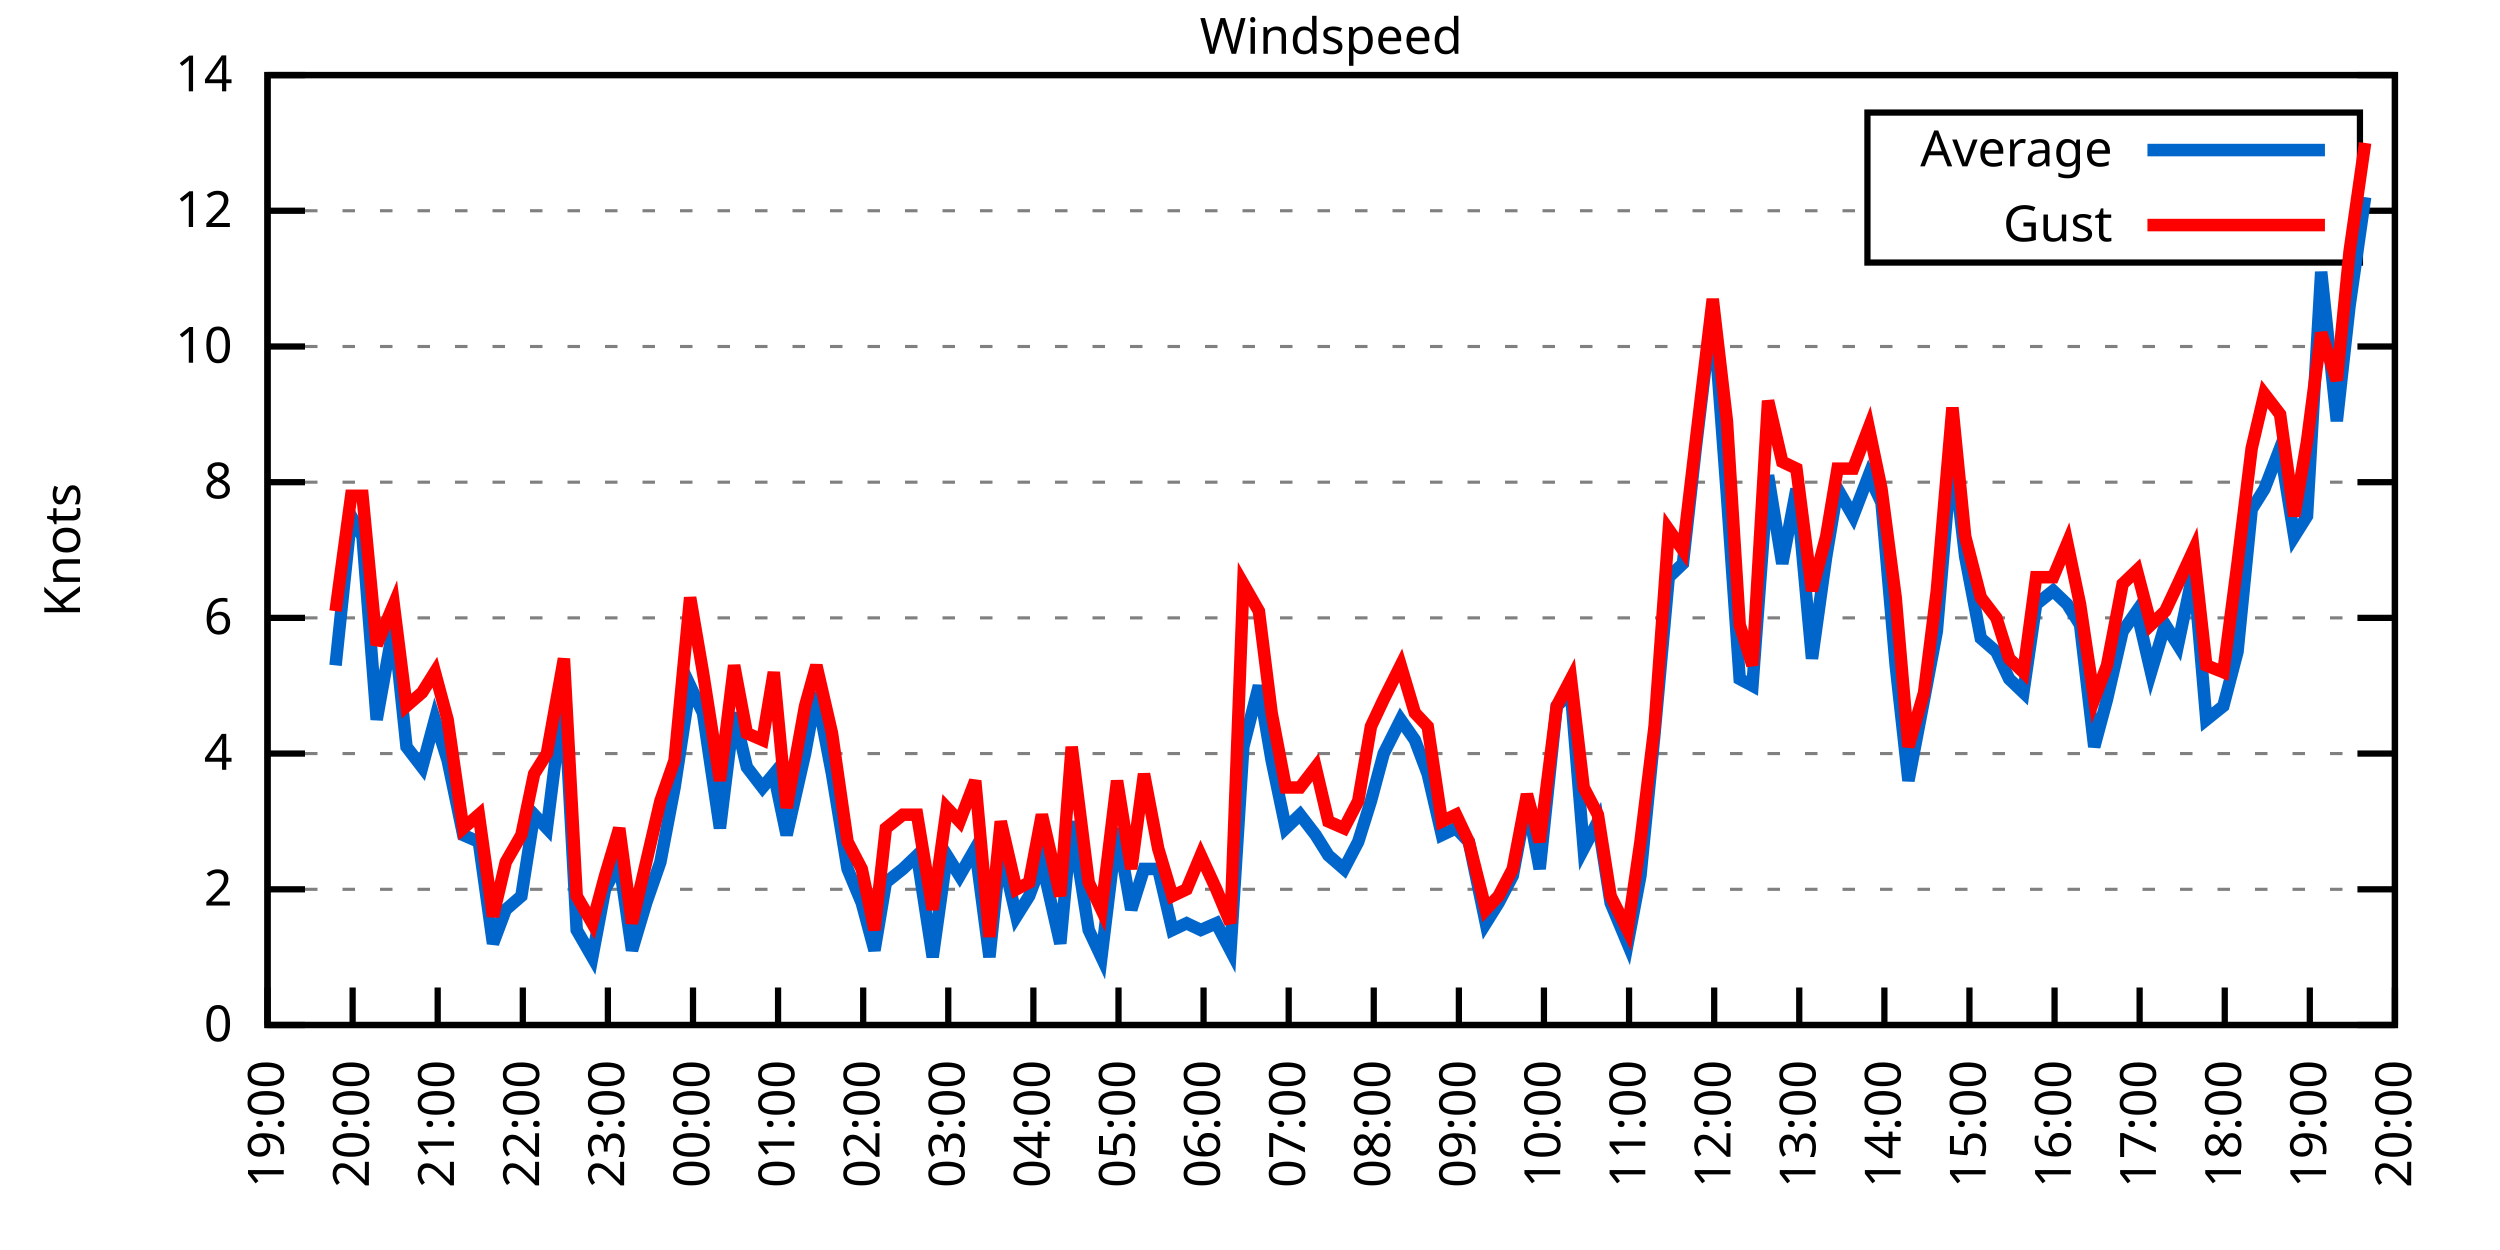
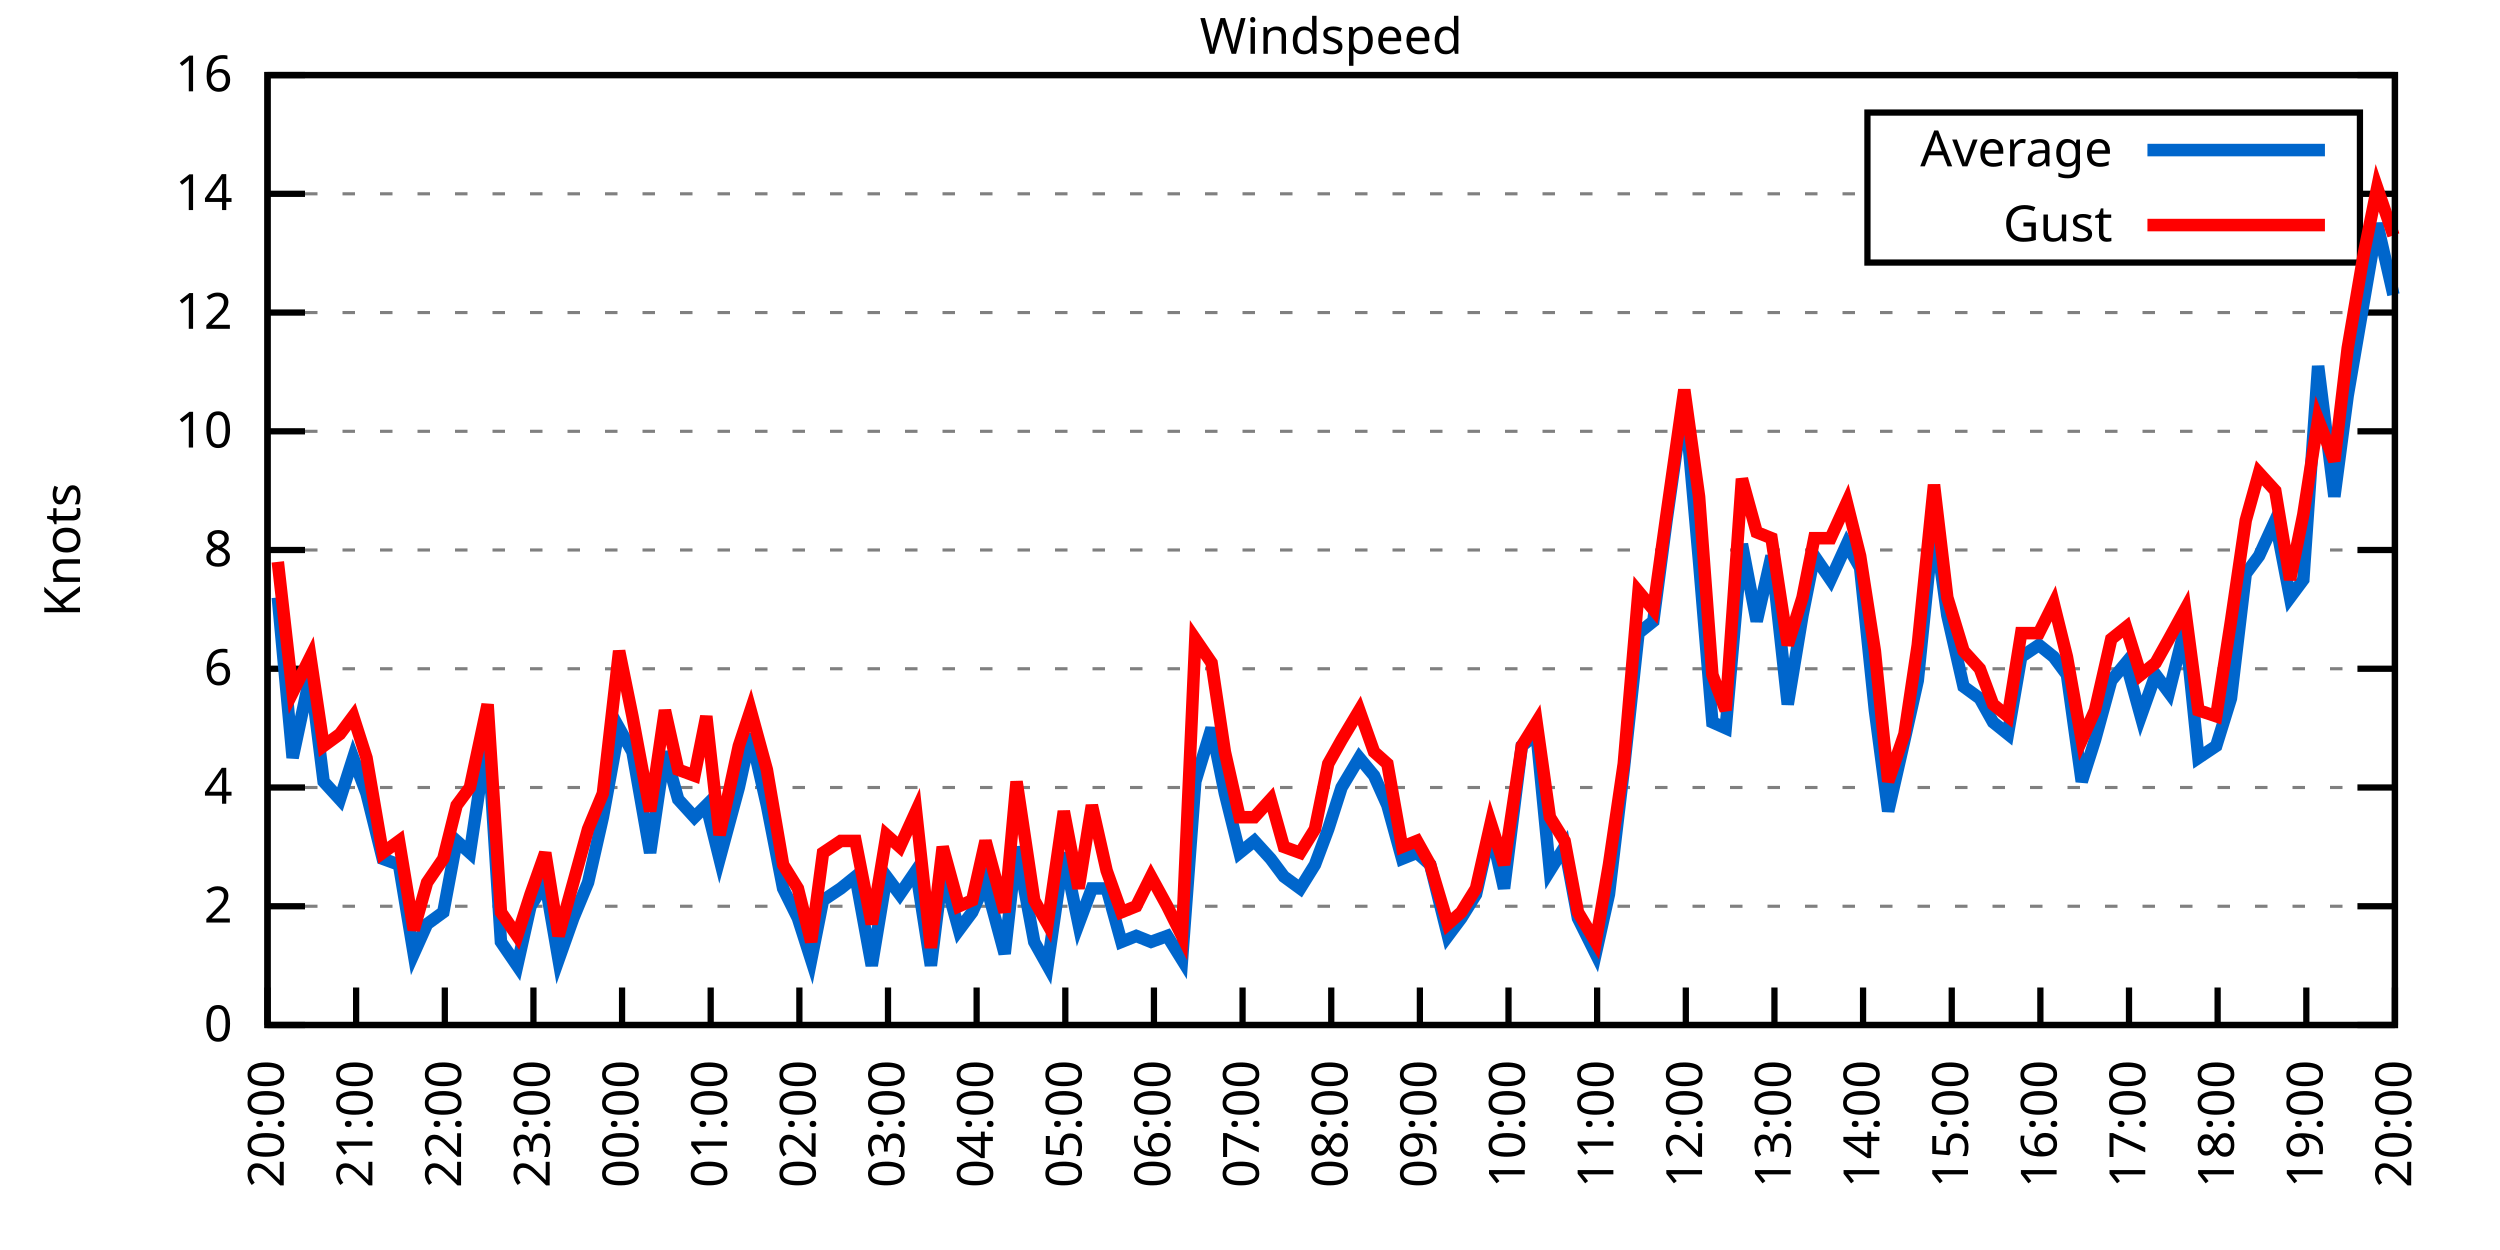
<svg xmlns="http://www.w3.org/2000/svg" xmlns:xlink="http://www.w3.org/1999/xlink" width="400" height="200" viewBox="0 0 400 200">
  <g id="gnuplot_canvas">
    <rect x="0" y="0" width="400" height="200" fill="none" />
    <defs>
      <circle id="gpDot" r="0.5" stroke-width="0.5" stroke="currentColor" />
      <path id="gpPt0" stroke-width="0.333" stroke="currentColor" d="M-1,0 h2 M0,-1 v2" />
      <path id="gpPt1" stroke-width="0.333" stroke="currentColor" d="M-1,-1 L1,1 M1,-1 L-1,1" />
      <path id="gpPt2" stroke-width="0.333" stroke="currentColor" d="M-1,0 L1,0 M0,-1 L0,1 M-1,-1 L1,1 M-1,1 L1,-1" />
      <rect id="gpPt3" stroke-width="0.333" stroke="currentColor" x="-1" y="-1" width="2" height="2" />
      <rect id="gpPt4" stroke-width="0.333" stroke="currentColor" fill="currentColor" x="-1" y="-1" width="2" height="2" />
      <circle id="gpPt5" stroke-width="0.333" stroke="currentColor" cx="0" cy="0" r="1" />
      <use xlink:href="#gpPt5" id="gpPt6" fill="currentColor" stroke="none" />
      <path id="gpPt7" stroke-width="0.333" stroke="currentColor" d="M0,-1.33 L-1.33,0.67 L1.33,0.67 z" />
      <use xlink:href="#gpPt7" id="gpPt8" fill="currentColor" stroke="none" />
      <use xlink:href="#gpPt7" id="gpPt9" stroke="currentColor" transform="rotate(180)" />
      <use xlink:href="#gpPt9" id="gpPt10" fill="currentColor" stroke="none" />
      <use xlink:href="#gpPt3" id="gpPt11" stroke="currentColor" transform="rotate(45)" />
      <use xlink:href="#gpPt11" id="gpPt12" fill="currentColor" stroke="none" />
      <path id="gpPt13" stroke-width="0.333" stroke="currentColor" d="M0,1.330 L1.265,0.411 L0.782,-1.067 L-0.782,-1.076 L-1.265,0.411 z" />
      <use xlink:href="#gpPt13" id="gpPt14" fill="currentColor" stroke="none" />
      <filter id="textbox" filterUnits="objectBoundingBox" x="0" y="0" height="1" width="1">
        <feFlood flood-color="white" flood-opacity="1" result="bgnd" />
        <feComposite in="SourceGraphic" in2="bgnd" operator="atop" />
      </filter>
      <filter id="greybox" filterUnits="objectBoundingBox" x="0" y="0" height="1" width="1">
        <feFlood flood-color="lightgrey" flood-opacity="1" result="grey" />
        <feComposite in="SourceGraphic" in2="grey" operator="atop" />
      </filter>
    </defs>
    <g fill="none" color="white" stroke="currentColor" stroke-width="1.00" stroke-linecap="butt" stroke-linejoin="miter">
</g>
    <g fill="none" color="black" stroke="currentColor" stroke-width="1.00" stroke-linecap="butt" stroke-linejoin="miter">
      <g stroke="none" shape-rendering="crispEdges">
        <polygon fill="rgb(255, 255, 255)" points="42.80,164.00 383.18,164.00 383.18,12.02 42.80,12.02 " />
      </g>
    </g>
    <g fill="none" color="black" stroke="currentColor" stroke-width="1.00" stroke-linecap="butt" stroke-linejoin="miter">
</g>
    <g fill="none" color="black" stroke="black" stroke-width="0.50" stroke-linecap="butt" stroke-linejoin="miter">
</g>
    <g fill="none" color="gray" stroke="currentColor" stroke-width="0.50" stroke-linecap="butt" stroke-linejoin="miter">
      <path stroke="gray" stroke-dasharray="2,4" class="gridline" d="M42.80,164.00 L383.19,164.00  " />
    </g>
    <g fill="none" color="gray" stroke="gray" stroke-width="1.00" stroke-linecap="butt" stroke-linejoin="miter">
</g>
    <g fill="none" color="black" stroke="currentColor" stroke-width="1.00" stroke-linecap="butt" stroke-linejoin="miter">
      <path stroke="black" d="M42.80,164.00 L48.80,164.00 M383.19,164.00 L377.19,164.00  " />
      <g transform="translate(37.20,166.60)" stroke="none" fill="black" font-family="Sans" font-size="8.00" text-anchor="end">
        <text>
          <tspan font-family="Sans"> 0</tspan>
        </text>
      </g>
    </g>
    <g fill="none" color="black" stroke="currentColor" stroke-width="1.00" stroke-linecap="butt" stroke-linejoin="miter">
</g>
    <g fill="none" color="black" stroke="black" stroke-width="0.50" stroke-linecap="butt" stroke-linejoin="miter">
</g>
    <g fill="none" color="gray" stroke="currentColor" stroke-width="0.50" stroke-linecap="butt" stroke-linejoin="miter">
-       <path stroke="gray" stroke-dasharray="2,4" class="gridline" d="M42.80,142.29 L383.19,142.29  " />
-     </g>
-     <g fill="none" color="gray" stroke="gray" stroke-width="1.00" stroke-linecap="butt" stroke-linejoin="miter">
- </g>
-     <g fill="none" color="black" stroke="currentColor" stroke-width="1.00" stroke-linecap="butt" stroke-linejoin="miter">
-       <path stroke="black" d="M42.80,142.29 L48.80,142.29 M383.19,142.29 L377.19,142.29  " />
-       <g transform="translate(37.20,144.89)" stroke="none" fill="black" font-family="Sans" font-size="8.00" text-anchor="end">
+       <path stroke="gray" stroke-dasharray="2,4" class="gridline" d="M42.80,145.00 L383.19,145.00  " />
+     </g>
+     <g fill="none" color="gray" stroke="gray" stroke-width="1.00" stroke-linecap="butt" stroke-linejoin="miter">
+ </g>
+     <g fill="none" color="black" stroke="currentColor" stroke-width="1.00" stroke-linecap="butt" stroke-linejoin="miter">
+       <path stroke="black" d="M42.80,145.00 L48.80,145.00 M383.19,145.00 L377.19,145.00  " />
+       <g transform="translate(37.20,147.60)" stroke="none" fill="black" font-family="Sans" font-size="8.00" text-anchor="end">
        <text>
          <tspan font-family="Sans"> 2</tspan>
        </text>
      </g>
    </g>
    <g fill="none" color="black" stroke="currentColor" stroke-width="1.00" stroke-linecap="butt" stroke-linejoin="miter">
</g>
    <g fill="none" color="black" stroke="black" stroke-width="0.50" stroke-linecap="butt" stroke-linejoin="miter">
</g>
    <g fill="none" color="gray" stroke="currentColor" stroke-width="0.50" stroke-linecap="butt" stroke-linejoin="miter">
-       <path stroke="gray" stroke-dasharray="2,4" class="gridline" d="M42.80,120.57 L383.19,120.57  " />
-     </g>
-     <g fill="none" color="gray" stroke="gray" stroke-width="1.00" stroke-linecap="butt" stroke-linejoin="miter">
- </g>
-     <g fill="none" color="black" stroke="currentColor" stroke-width="1.00" stroke-linecap="butt" stroke-linejoin="miter">
-       <path stroke="black" d="M42.80,120.57 L48.80,120.57 M383.19,120.57 L377.19,120.57  " />
-       <g transform="translate(37.20,123.17)" stroke="none" fill="black" font-family="Sans" font-size="8.00" text-anchor="end">
+       <path stroke="gray" stroke-dasharray="2,4" class="gridline" d="M42.80,126.00 L383.19,126.00  " />
+     </g>
+     <g fill="none" color="gray" stroke="gray" stroke-width="1.00" stroke-linecap="butt" stroke-linejoin="miter">
+ </g>
+     <g fill="none" color="black" stroke="currentColor" stroke-width="1.00" stroke-linecap="butt" stroke-linejoin="miter">
+       <path stroke="black" d="M42.80,126.00 L48.80,126.00 M383.19,126.00 L377.19,126.00  " />
+       <g transform="translate(37.20,128.60)" stroke="none" fill="black" font-family="Sans" font-size="8.00" text-anchor="end">
        <text>
          <tspan font-family="Sans"> 4</tspan>
        </text>
      </g>
    </g>
    <g fill="none" color="black" stroke="currentColor" stroke-width="1.00" stroke-linecap="butt" stroke-linejoin="miter">
</g>
    <g fill="none" color="black" stroke="black" stroke-width="0.50" stroke-linecap="butt" stroke-linejoin="miter">
</g>
    <g fill="none" color="gray" stroke="currentColor" stroke-width="0.50" stroke-linecap="butt" stroke-linejoin="miter">
-       <path stroke="gray" stroke-dasharray="2,4" class="gridline" d="M42.80,98.86 L383.19,98.86  " />
-     </g>
-     <g fill="none" color="gray" stroke="gray" stroke-width="1.00" stroke-linecap="butt" stroke-linejoin="miter">
- </g>
-     <g fill="none" color="black" stroke="currentColor" stroke-width="1.00" stroke-linecap="butt" stroke-linejoin="miter">
-       <path stroke="black" d="M42.80,98.86 L48.80,98.86 M383.19,98.86 L377.19,98.86  " />
-       <g transform="translate(37.20,101.46)" stroke="none" fill="black" font-family="Sans" font-size="8.00" text-anchor="end">
+       <path stroke="gray" stroke-dasharray="2,4" class="gridline" d="M42.80,107.00 L383.19,107.00  " />
+     </g>
+     <g fill="none" color="gray" stroke="gray" stroke-width="1.00" stroke-linecap="butt" stroke-linejoin="miter">
+ </g>
+     <g fill="none" color="black" stroke="currentColor" stroke-width="1.00" stroke-linecap="butt" stroke-linejoin="miter">
+       <path stroke="black" d="M42.80,107.00 L48.80,107.00 M383.19,107.00 L377.19,107.00  " />
+       <g transform="translate(37.20,109.60)" stroke="none" fill="black" font-family="Sans" font-size="8.00" text-anchor="end">
        <text>
          <tspan font-family="Sans"> 6</tspan>
        </text>
      </g>
    </g>
    <g fill="none" color="black" stroke="currentColor" stroke-width="1.00" stroke-linecap="butt" stroke-linejoin="miter">
</g>
    <g fill="none" color="black" stroke="black" stroke-width="0.50" stroke-linecap="butt" stroke-linejoin="miter">
</g>
    <g fill="none" color="gray" stroke="currentColor" stroke-width="0.50" stroke-linecap="butt" stroke-linejoin="miter">
-       <path stroke="gray" stroke-dasharray="2,4" class="gridline" d="M42.80,77.15 L383.19,77.15  " />
-     </g>
-     <g fill="none" color="gray" stroke="gray" stroke-width="1.00" stroke-linecap="butt" stroke-linejoin="miter">
- </g>
-     <g fill="none" color="black" stroke="currentColor" stroke-width="1.00" stroke-linecap="butt" stroke-linejoin="miter">
-       <path stroke="black" d="M42.80,77.15 L48.80,77.15 M383.19,77.15 L377.19,77.15  " />
-       <g transform="translate(37.20,79.75)" stroke="none" fill="black" font-family="Sans" font-size="8.00" text-anchor="end">
+       <path stroke="gray" stroke-dasharray="2,4" class="gridline" d="M42.80,88.00 L383.19,88.00  " />
+     </g>
+     <g fill="none" color="gray" stroke="gray" stroke-width="1.00" stroke-linecap="butt" stroke-linejoin="miter">
+ </g>
+     <g fill="none" color="black" stroke="currentColor" stroke-width="1.00" stroke-linecap="butt" stroke-linejoin="miter">
+       <path stroke="black" d="M42.80,88.00 L48.80,88.00 M383.19,88.00 L377.19,88.00  " />
+       <g transform="translate(37.20,90.60)" stroke="none" fill="black" font-family="Sans" font-size="8.00" text-anchor="end">
        <text>
          <tspan font-family="Sans"> 8</tspan>
        </text>
      </g>
    </g>
    <g fill="none" color="black" stroke="currentColor" stroke-width="1.00" stroke-linecap="butt" stroke-linejoin="miter">
</g>
    <g fill="none" color="black" stroke="black" stroke-width="0.50" stroke-linecap="butt" stroke-linejoin="miter">
</g>
    <g fill="none" color="gray" stroke="currentColor" stroke-width="0.50" stroke-linecap="butt" stroke-linejoin="miter">
-       <path stroke="gray" stroke-dasharray="2,4" class="gridline" d="M42.80,55.44 L383.19,55.44  " />
-     </g>
-     <g fill="none" color="gray" stroke="gray" stroke-width="1.00" stroke-linecap="butt" stroke-linejoin="miter">
- </g>
-     <g fill="none" color="black" stroke="currentColor" stroke-width="1.00" stroke-linecap="butt" stroke-linejoin="miter">
-       <path stroke="black" d="M42.80,55.44 L48.80,55.44 M383.19,55.44 L377.19,55.44  " />
-       <g transform="translate(37.20,58.04)" stroke="none" fill="black" font-family="Sans" font-size="8.00" text-anchor="end">
+       <path stroke="gray" stroke-dasharray="2,4" class="gridline" d="M42.80,69.01 L383.19,69.01  " />
+     </g>
+     <g fill="none" color="gray" stroke="gray" stroke-width="1.00" stroke-linecap="butt" stroke-linejoin="miter">
+ </g>
+     <g fill="none" color="black" stroke="currentColor" stroke-width="1.00" stroke-linecap="butt" stroke-linejoin="miter">
+       <path stroke="black" d="M42.80,69.01 L48.80,69.01 M383.19,69.01 L377.19,69.01  " />
+       <g transform="translate(37.20,71.61)" stroke="none" fill="black" font-family="Sans" font-size="8.00" text-anchor="end">
        <text>
          <tspan font-family="Sans"> 10</tspan>
        </text>
      </g>
    </g>
    <g fill="none" color="black" stroke="currentColor" stroke-width="1.00" stroke-linecap="butt" stroke-linejoin="miter">
</g>
    <g fill="none" color="black" stroke="black" stroke-width="0.50" stroke-linecap="butt" stroke-linejoin="miter">
</g>
    <g fill="none" color="gray" stroke="currentColor" stroke-width="0.50" stroke-linecap="butt" stroke-linejoin="miter">
-       <path stroke="gray" stroke-dasharray="2,4" class="gridline" d="M42.80,33.72 L298.79,33.72 M377.59,33.72 L383.19,33.72  " />
-     </g>
-     <g fill="none" color="gray" stroke="gray" stroke-width="1.00" stroke-linecap="butt" stroke-linejoin="miter">
- </g>
-     <g fill="none" color="black" stroke="currentColor" stroke-width="1.00" stroke-linecap="butt" stroke-linejoin="miter">
-       <path stroke="black" d="M42.80,33.72 L48.80,33.72 M383.19,33.72 L377.19,33.72  " />
-       <g transform="translate(37.20,36.32)" stroke="none" fill="black" font-family="Sans" font-size="8.00" text-anchor="end">
+       <path stroke="gray" stroke-dasharray="2,4" class="gridline" d="M42.80,50.01 L383.19,50.01  " />
+     </g>
+     <g fill="none" color="gray" stroke="gray" stroke-width="1.00" stroke-linecap="butt" stroke-linejoin="miter">
+ </g>
+     <g fill="none" color="black" stroke="currentColor" stroke-width="1.00" stroke-linecap="butt" stroke-linejoin="miter">
+       <path stroke="black" d="M42.80,50.01 L48.80,50.01 M383.19,50.01 L377.19,50.01  " />
+       <g transform="translate(37.20,52.61)" stroke="none" fill="black" font-family="Sans" font-size="8.00" text-anchor="end">
        <text>
          <tspan font-family="Sans"> 12</tspan>
+         </text>
+       </g>
+     </g>
+     <g fill="none" color="black" stroke="currentColor" stroke-width="1.00" stroke-linecap="butt" stroke-linejoin="miter">
+ </g>
+     <g fill="none" color="black" stroke="black" stroke-width="0.50" stroke-linecap="butt" stroke-linejoin="miter">
+ </g>
+     <g fill="none" color="gray" stroke="currentColor" stroke-width="0.50" stroke-linecap="butt" stroke-linejoin="miter">
+       <path stroke="gray" stroke-dasharray="2,4" class="gridline" d="M42.80,31.01 L298.79,31.01 M377.59,31.01 L383.19,31.01  " />
+     </g>
+     <g fill="none" color="gray" stroke="gray" stroke-width="1.00" stroke-linecap="butt" stroke-linejoin="miter">
+ </g>
+     <g fill="none" color="black" stroke="currentColor" stroke-width="1.00" stroke-linecap="butt" stroke-linejoin="miter">
+       <path stroke="black" d="M42.80,31.01 L48.80,31.01 M383.19,31.01 L377.19,31.01  " />
+       <g transform="translate(37.20,33.61)" stroke="none" fill="black" font-family="Sans" font-size="8.00" text-anchor="end">
+         <text>
+           <tspan font-family="Sans"> 14</tspan>
        </text>
      </g>
    </g>
    <g fill="none" color="black" stroke="currentColor" stroke-width="1.00" stroke-linecap="butt" stroke-linejoin="miter">
</g>
    <g fill="none" color="black" stroke="black" stroke-width="0.50" stroke-linecap="butt" stroke-linejoin="miter">
</g>
    <g fill="none" color="gray" stroke="currentColor" stroke-width="0.50" stroke-linecap="butt" stroke-linejoin="miter">
      <path stroke="gray" stroke-dasharray="2,4" class="gridline" d="M42.80,12.01 L383.19,12.01  " />
    </g>
    <g fill="none" color="gray" stroke="gray" stroke-width="1.00" stroke-linecap="butt" stroke-linejoin="miter">
</g>
    <g fill="none" color="black" stroke="currentColor" stroke-width="1.00" stroke-linecap="butt" stroke-linejoin="miter">
      <path stroke="black" d="M42.80,12.01 L48.80,12.01 M383.19,12.01 L377.19,12.01  " />
      <g transform="translate(37.20,14.61)" stroke="none" fill="black" font-family="Sans" font-size="8.00" text-anchor="end">
        <text>
-           <tspan font-family="Sans"> 14</tspan>
+           <tspan font-family="Sans"> 16</tspan>
        </text>
      </g>
    </g>
    <g fill="none" color="black" stroke="currentColor" stroke-width="1.00" stroke-linecap="butt" stroke-linejoin="miter">
      <path stroke="black" d="M42.80,164.00 L42.80,158.00  " />
      <g transform="translate(45.40,169.60) rotate(270.00)" stroke="none" fill="black" font-family="Sans" font-size="8.00" text-anchor="end">
        <text>
-           <tspan font-family="Sans">19:00</tspan>
-         </text>
-       </g>
-     </g>
-     <g fill="none" color="black" stroke="currentColor" stroke-width="1.00" stroke-linecap="butt" stroke-linejoin="miter">
-       <path stroke="black" d="M56.42,164.00 L56.42,158.00  " />
-       <g transform="translate(59.02,169.60) rotate(270.00)" stroke="none" fill="black" font-family="Sans" font-size="8.00" text-anchor="end">
-         <text>
          <tspan font-family="Sans">20:00</tspan>
        </text>
      </g>
    </g>
    <g fill="none" color="black" stroke="currentColor" stroke-width="1.00" stroke-linecap="butt" stroke-linejoin="miter">
-       <path stroke="black" d="M70.03,164.00 L70.03,158.00  " />
-       <g transform="translate(72.63,169.60) rotate(270.00)" stroke="none" fill="black" font-family="Sans" font-size="8.00" text-anchor="end">
+       <path stroke="black" d="M56.98,164.00 L56.98,158.00  " />
+       <g transform="translate(59.58,169.60) rotate(270.00)" stroke="none" fill="black" font-family="Sans" font-size="8.00" text-anchor="end">
        <text>
          <tspan font-family="Sans">21:00</tspan>
        </text>
      </g>
    </g>
    <g fill="none" color="black" stroke="currentColor" stroke-width="1.00" stroke-linecap="butt" stroke-linejoin="miter">
-       <path stroke="black" d="M83.65,164.00 L83.65,158.00  " />
-       <g transform="translate(86.25,169.60) rotate(270.00)" stroke="none" fill="black" font-family="Sans" font-size="8.00" text-anchor="end">
+       <path stroke="black" d="M71.17,164.00 L71.17,158.00  " />
+       <g transform="translate(73.77,169.60) rotate(270.00)" stroke="none" fill="black" font-family="Sans" font-size="8.00" text-anchor="end">
        <text>
          <tspan font-family="Sans">22:00</tspan>
        </text>
      </g>
    </g>
    <g fill="none" color="black" stroke="currentColor" stroke-width="1.00" stroke-linecap="butt" stroke-linejoin="miter">
-       <path stroke="black" d="M97.26,164.00 L97.26,158.00  " />
-       <g transform="translate(99.86,169.60) rotate(270.00)" stroke="none" fill="black" font-family="Sans" font-size="8.00" text-anchor="end">
+       <path stroke="black" d="M85.35,164.00 L85.35,158.00  " />
+       <g transform="translate(87.95,169.60) rotate(270.00)" stroke="none" fill="black" font-family="Sans" font-size="8.00" text-anchor="end">
        <text>
          <tspan font-family="Sans">23:00</tspan>
        </text>
      </g>
    </g>
    <g fill="none" color="black" stroke="currentColor" stroke-width="1.00" stroke-linecap="butt" stroke-linejoin="miter">
-       <path stroke="black" d="M110.88,164.00 L110.88,158.00  " />
-       <g transform="translate(113.48,169.60) rotate(270.00)" stroke="none" fill="black" font-family="Sans" font-size="8.00" text-anchor="end">
+       <path stroke="black" d="M99.53,164.00 L99.53,158.00  " />
+       <g transform="translate(102.13,169.60) rotate(270.00)" stroke="none" fill="black" font-family="Sans" font-size="8.00" text-anchor="end">
        <text>
          <tspan font-family="Sans">00:00</tspan>
        </text>
      </g>
    </g>
    <g fill="none" color="black" stroke="currentColor" stroke-width="1.00" stroke-linecap="butt" stroke-linejoin="miter">
-       <path stroke="black" d="M124.49,164.00 L124.49,158.00  " />
-       <g transform="translate(127.09,169.60) rotate(270.00)" stroke="none" fill="black" font-family="Sans" font-size="8.00" text-anchor="end">
+       <path stroke="black" d="M113.71,164.00 L113.71,158.00  " />
+       <g transform="translate(116.31,169.60) rotate(270.00)" stroke="none" fill="black" font-family="Sans" font-size="8.00" text-anchor="end">
        <text>
          <tspan font-family="Sans">01:00</tspan>
        </text>
      </g>
    </g>
    <g fill="none" color="black" stroke="currentColor" stroke-width="1.00" stroke-linecap="butt" stroke-linejoin="miter">
-       <path stroke="black" d="M138.11,164.00 L138.11,158.00  " />
-       <g transform="translate(140.71,169.60) rotate(270.00)" stroke="none" fill="black" font-family="Sans" font-size="8.00" text-anchor="end">
+       <path stroke="black" d="M127.90,164.00 L127.90,158.00  " />
+       <g transform="translate(130.50,169.60) rotate(270.00)" stroke="none" fill="black" font-family="Sans" font-size="8.00" text-anchor="end">
        <text>
          <tspan font-family="Sans">02:00</tspan>
        </text>
      </g>
    </g>
    <g fill="none" color="black" stroke="currentColor" stroke-width="1.00" stroke-linecap="butt" stroke-linejoin="miter">
-       <path stroke="black" d="M151.72,164.00 L151.72,158.00  " />
-       <g transform="translate(154.32,169.60) rotate(270.00)" stroke="none" fill="black" font-family="Sans" font-size="8.00" text-anchor="end">
+       <path stroke="black" d="M142.08,164.00 L142.08,158.00  " />
+       <g transform="translate(144.68,169.60) rotate(270.00)" stroke="none" fill="black" font-family="Sans" font-size="8.00" text-anchor="end">
        <text>
          <tspan font-family="Sans">03:00</tspan>
        </text>
      </g>
    </g>
    <g fill="none" color="black" stroke="currentColor" stroke-width="1.00" stroke-linecap="butt" stroke-linejoin="miter">
-       <path stroke="black" d="M165.34,164.00 L165.34,158.00  " />
-       <g transform="translate(167.94,169.60) rotate(270.00)" stroke="none" fill="black" font-family="Sans" font-size="8.00" text-anchor="end">
+       <path stroke="black" d="M156.26,164.00 L156.26,158.00  " />
+       <g transform="translate(158.86,169.60) rotate(270.00)" stroke="none" fill="black" font-family="Sans" font-size="8.00" text-anchor="end">
        <text>
          <tspan font-family="Sans">04:00</tspan>
        </text>
      </g>
    </g>
    <g fill="none" color="black" stroke="currentColor" stroke-width="1.00" stroke-linecap="butt" stroke-linejoin="miter">
-       <path stroke="black" d="M178.96,164.00 L178.96,158.00  " />
-       <g transform="translate(181.56,169.60) rotate(270.00)" stroke="none" fill="black" font-family="Sans" font-size="8.00" text-anchor="end">
+       <path stroke="black" d="M170.45,164.00 L170.45,158.00  " />
+       <g transform="translate(173.05,169.60) rotate(270.00)" stroke="none" fill="black" font-family="Sans" font-size="8.00" text-anchor="end">
        <text>
          <tspan font-family="Sans">05:00</tspan>
        </text>
      </g>
    </g>
    <g fill="none" color="black" stroke="currentColor" stroke-width="1.00" stroke-linecap="butt" stroke-linejoin="miter">
-       <path stroke="black" d="M192.57,164.00 L192.57,158.00  " />
-       <g transform="translate(195.17,169.60) rotate(270.00)" stroke="none" fill="black" font-family="Sans" font-size="8.00" text-anchor="end">
+       <path stroke="black" d="M184.63,164.00 L184.63,158.00  " />
+       <g transform="translate(187.23,169.60) rotate(270.00)" stroke="none" fill="black" font-family="Sans" font-size="8.00" text-anchor="end">
        <text>
          <tspan font-family="Sans">06:00</tspan>
        </text>
      </g>
    </g>
    <g fill="none" color="black" stroke="currentColor" stroke-width="1.00" stroke-linecap="butt" stroke-linejoin="miter">
-       <path stroke="black" d="M206.19,164.00 L206.19,158.00  " />
-       <g transform="translate(208.79,169.60) rotate(270.00)" stroke="none" fill="black" font-family="Sans" font-size="8.00" text-anchor="end">
+       <path stroke="black" d="M198.81,164.00 L198.81,158.00  " />
+       <g transform="translate(201.41,169.60) rotate(270.00)" stroke="none" fill="black" font-family="Sans" font-size="8.00" text-anchor="end">
        <text>
          <tspan font-family="Sans">07:00</tspan>
        </text>
      </g>
    </g>
    <g fill="none" color="black" stroke="currentColor" stroke-width="1.00" stroke-linecap="butt" stroke-linejoin="miter">
-       <path stroke="black" d="M219.80,164.00 L219.80,158.00  " />
-       <g transform="translate(222.40,169.60) rotate(270.00)" stroke="none" fill="black" font-family="Sans" font-size="8.00" text-anchor="end">
+       <path stroke="black" d="M213.00,164.00 L213.00,158.00  " />
+       <g transform="translate(215.60,169.60) rotate(270.00)" stroke="none" fill="black" font-family="Sans" font-size="8.00" text-anchor="end">
        <text>
          <tspan font-family="Sans">08:00</tspan>
        </text>
      </g>
    </g>
    <g fill="none" color="black" stroke="currentColor" stroke-width="1.00" stroke-linecap="butt" stroke-linejoin="miter">
-       <path stroke="black" d="M233.42,164.00 L233.42,158.00  " />
-       <g transform="translate(236.02,169.60) rotate(270.00)" stroke="none" fill="black" font-family="Sans" font-size="8.00" text-anchor="end">
+       <path stroke="black" d="M227.18,164.00 L227.18,158.00  " />
+       <g transform="translate(229.78,169.60) rotate(270.00)" stroke="none" fill="black" font-family="Sans" font-size="8.00" text-anchor="end">
        <text>
          <tspan font-family="Sans">09:00</tspan>
        </text>
      </g>
    </g>
    <g fill="none" color="black" stroke="currentColor" stroke-width="1.00" stroke-linecap="butt" stroke-linejoin="miter">
-       <path stroke="black" d="M247.03,164.00 L247.03,158.00  " />
-       <g transform="translate(249.63,169.60) rotate(270.00)" stroke="none" fill="black" font-family="Sans" font-size="8.00" text-anchor="end">
+       <path stroke="black" d="M241.36,164.00 L241.36,158.00  " />
+       <g transform="translate(243.96,169.60) rotate(270.00)" stroke="none" fill="black" font-family="Sans" font-size="8.00" text-anchor="end">
        <text>
          <tspan font-family="Sans">10:00</tspan>
        </text>
      </g>
    </g>
    <g fill="none" color="black" stroke="currentColor" stroke-width="1.00" stroke-linecap="butt" stroke-linejoin="miter">
-       <path stroke="black" d="M260.65,164.00 L260.65,158.00  " />
-       <g transform="translate(263.25,169.60) rotate(270.00)" stroke="none" fill="black" font-family="Sans" font-size="8.00" text-anchor="end">
+       <path stroke="black" d="M255.54,164.00 L255.54,158.00  " />
+       <g transform="translate(258.14,169.60) rotate(270.00)" stroke="none" fill="black" font-family="Sans" font-size="8.00" text-anchor="end">
        <text>
          <tspan font-family="Sans">11:00</tspan>
        </text>
      </g>
    </g>
    <g fill="none" color="black" stroke="currentColor" stroke-width="1.00" stroke-linecap="butt" stroke-linejoin="miter">
-       <path stroke="black" d="M274.27,164.00 L274.27,158.00  " />
-       <g transform="translate(276.87,169.60) rotate(270.00)" stroke="none" fill="black" font-family="Sans" font-size="8.00" text-anchor="end">
+       <path stroke="black" d="M269.73,164.00 L269.73,158.00  " />
+       <g transform="translate(272.33,169.60) rotate(270.00)" stroke="none" fill="black" font-family="Sans" font-size="8.00" text-anchor="end">
        <text>
          <tspan font-family="Sans">12:00</tspan>
        </text>
      </g>
    </g>
    <g fill="none" color="black" stroke="currentColor" stroke-width="1.00" stroke-linecap="butt" stroke-linejoin="miter">
-       <path stroke="black" d="M287.88,164.00 L287.88,158.00  " />
-       <g transform="translate(290.48,169.60) rotate(270.00)" stroke="none" fill="black" font-family="Sans" font-size="8.00" text-anchor="end">
+       <path stroke="black" d="M283.91,164.00 L283.91,158.00  " />
+       <g transform="translate(286.51,169.60) rotate(270.00)" stroke="none" fill="black" font-family="Sans" font-size="8.00" text-anchor="end">
        <text>
          <tspan font-family="Sans">13:00</tspan>
        </text>
      </g>
    </g>
    <g fill="none" color="black" stroke="currentColor" stroke-width="1.00" stroke-linecap="butt" stroke-linejoin="miter">
-       <path stroke="black" d="M301.50,164.00 L301.50,158.00  " />
-       <g transform="translate(304.10,169.60) rotate(270.00)" stroke="none" fill="black" font-family="Sans" font-size="8.00" text-anchor="end">
+       <path stroke="black" d="M298.09,164.00 L298.09,158.00  " />
+       <g transform="translate(300.69,169.60) rotate(270.00)" stroke="none" fill="black" font-family="Sans" font-size="8.00" text-anchor="end">
        <text>
          <tspan font-family="Sans">14:00</tspan>
        </text>
      </g>
    </g>
    <g fill="none" color="black" stroke="currentColor" stroke-width="1.00" stroke-linecap="butt" stroke-linejoin="miter">
-       <path stroke="black" d="M315.11,164.00 L315.11,158.00  " />
-       <g transform="translate(317.71,169.60) rotate(270.00)" stroke="none" fill="black" font-family="Sans" font-size="8.00" text-anchor="end">
+       <path stroke="black" d="M312.28,164.00 L312.28,158.00  " />
+       <g transform="translate(314.88,169.60) rotate(270.00)" stroke="none" fill="black" font-family="Sans" font-size="8.00" text-anchor="end">
        <text>
          <tspan font-family="Sans">15:00</tspan>
        </text>
      </g>
    </g>
    <g fill="none" color="black" stroke="currentColor" stroke-width="1.00" stroke-linecap="butt" stroke-linejoin="miter">
-       <path stroke="black" d="M328.73,164.00 L328.73,158.00  " />
-       <g transform="translate(331.33,169.60) rotate(270.00)" stroke="none" fill="black" font-family="Sans" font-size="8.00" text-anchor="end">
+       <path stroke="black" d="M326.46,164.00 L326.46,158.00  " />
+       <g transform="translate(329.06,169.60) rotate(270.00)" stroke="none" fill="black" font-family="Sans" font-size="8.00" text-anchor="end">
        <text>
          <tspan font-family="Sans">16:00</tspan>
        </text>
      </g>
    </g>
    <g fill="none" color="black" stroke="currentColor" stroke-width="1.00" stroke-linecap="butt" stroke-linejoin="miter">
-       <path stroke="black" d="M342.34,164.00 L342.34,158.00  " />
-       <g transform="translate(344.94,169.60) rotate(270.00)" stroke="none" fill="black" font-family="Sans" font-size="8.00" text-anchor="end">
+       <path stroke="black" d="M340.64,164.00 L340.64,158.00  " />
+       <g transform="translate(343.24,169.60) rotate(270.00)" stroke="none" fill="black" font-family="Sans" font-size="8.00" text-anchor="end">
        <text>
          <tspan font-family="Sans">17:00</tspan>
        </text>
      </g>
    </g>
    <g fill="none" color="black" stroke="currentColor" stroke-width="1.00" stroke-linecap="butt" stroke-linejoin="miter">
-       <path stroke="black" d="M355.96,164.00 L355.96,158.00  " />
-       <g transform="translate(358.56,169.60) rotate(270.00)" stroke="none" fill="black" font-family="Sans" font-size="8.00" text-anchor="end">
+       <path stroke="black" d="M354.82,164.00 L354.82,158.00  " />
+       <g transform="translate(357.42,169.60) rotate(270.00)" stroke="none" fill="black" font-family="Sans" font-size="8.00" text-anchor="end">
        <text>
          <tspan font-family="Sans">18:00</tspan>
        </text>
      </g>
    </g>
    <g fill="none" color="black" stroke="currentColor" stroke-width="1.00" stroke-linecap="butt" stroke-linejoin="miter">
-       <path stroke="black" d="M369.57,164.00 L369.57,158.00  " />
-       <g transform="translate(372.17,169.60) rotate(270.00)" stroke="none" fill="black" font-family="Sans" font-size="8.00" text-anchor="end">
+       <path stroke="black" d="M369.01,164.00 L369.01,158.00  " />
+       <g transform="translate(371.61,169.60) rotate(270.00)" stroke="none" fill="black" font-family="Sans" font-size="8.00" text-anchor="end">
        <text>
          <tspan font-family="Sans">19:00</tspan>
        </text>
      </g>
    </g>
    <g fill="none" color="black" stroke="currentColor" stroke-width="1.00" stroke-linecap="butt" stroke-linejoin="miter">
      <path stroke="black" d="M383.19,164.00 L383.19,158.00  " />
      <g transform="translate(385.79,169.60) rotate(270.00)" stroke="none" fill="black" font-family="Sans" font-size="8.00" text-anchor="end">
        <text>
          <tspan font-family="Sans">20:00</tspan>
        </text>
      </g>
    </g>
    <g fill="none" color="black" stroke="currentColor" stroke-width="1.00" stroke-linecap="butt" stroke-linejoin="miter">
</g>
    <g fill="none" color="black" stroke="currentColor" stroke-width="1.00" stroke-linecap="butt" stroke-linejoin="miter">
      <path stroke="black" d="M42.80,12.01 L42.80,164.00 L383.19,164.00 L383.19,12.01 L42.80,12.01 Z  " />
    </g>
    <g fill="none" color="black" stroke="currentColor" stroke-width="1.00" stroke-linecap="butt" stroke-linejoin="miter">
</g>
    <g fill="none" color="black" stroke="currentColor" stroke-width="1.00" stroke-linecap="butt" stroke-linejoin="miter">
      <path stroke="black" d="M298.79,42.01 L298.79,18.01 L377.59,18.01 L377.59,42.01 L298.79,42.01 Z  " />
    </g>
    <g id="Windspeed_plot_1">
      <g fill="none" color="white" stroke="black" stroke-width="2.00" stroke-linecap="butt" stroke-linejoin="miter">
</g>
      <g fill="none" color="black" stroke="currentColor" stroke-width="2.00" stroke-linecap="butt" stroke-linejoin="miter">
        <g transform="translate(337.99,26.61)" stroke="none" fill="black" font-family="Sans" font-size="8.00" text-anchor="end">
          <text>
            <tspan font-family="Sans">Average</tspan>
          </text>
        </g>
      </g>
      <g fill="none" color="black" stroke="currentColor" stroke-width="2.00" stroke-linecap="butt" stroke-linejoin="miter">
-         <path stroke="rgb(  0, 102, 204)" d="M343.59,24.01 L371.99,24.01 M53.69,106.46 L56.19,82.58 L58.00,85.83 L60.27,115.15 L63.00,99.95 L65.04,119.49   L67.54,122.75 L69.58,115.15 L71.62,121.66 L74.12,133.60 L76.61,134.69 L78.88,150.97 L80.92,145.54 L83.42,143.37   L85.46,130.35 L87.50,132.52 L90.23,110.80 L92.27,148.80 L94.77,153.14 L96.81,142.29 L99.08,137.94 L101.12,152.06   L103.39,144.46 L105.66,137.94 L107.93,126.00 L110.42,109.72 L112.47,114.06 L115.19,132.52 L117.46,114.06 L119.50,122.75   L122.00,126.00 L123.81,123.83 L125.86,133.60 L128.81,120.57 L130.62,110.80 L133.12,123.83 L135.61,139.03 L137.88,144.46   L139.92,152.06 L141.74,141.20 L144.46,139.03 L146.73,136.86 L149.23,153.14 L151.50,136.86 L153.54,140.12 L156.04,135.77   L158.31,153.14 L160.12,135.77 L162.62,146.63 L164.66,143.37 L166.70,137.94 L169.65,150.97 L171.47,131.43 L174.19,148.80   L176.23,153.14 L178.73,132.52 L181.00,145.54 L183.04,139.03 L185.31,139.03 L187.58,148.80 L189.85,147.72 L192.12,148.80   L194.61,147.72 L196.88,152.06 L198.93,119.49 L201.42,109.72 L203.46,121.66 L205.73,132.52 L208.00,130.35 L210.50,133.60   L212.54,136.86 L215.04,139.03 L217.31,134.69 L219.35,128.17 L221.39,120.57 L224.11,115.15 L226.38,118.40 L228.43,123.83   L230.70,133.60 L232.96,132.52 L235.01,134.69 L237.73,147.72 L239.77,144.46 L242.04,140.12 L244.31,128.17 L246.35,139.03   L249.08,112.97 L251.35,110.80 L253.39,135.77 L255.66,131.43 L257.70,144.46 L260.42,150.97 L262.47,140.12 L264.73,117.32   L267.00,92.35 L269.27,90.18 L271.32,71.72 L274.04,48.92 L276.31,79.32 L278.35,108.63 L280.39,109.72 L282.89,76.06   L285.16,90.18 L287.43,78.23 L289.92,105.38 L292.19,89.09 L294.01,78.23 L296.50,82.58 L299.00,76.06 L301.04,80.41   L303.31,106.46 L305.35,124.92 L307.85,111.89 L309.89,101.03 L312.39,71.72 L314.43,89.09 L316.93,102.12 L319.42,104.29   L321.47,108.63 L323.74,110.80 L325.78,96.69 L328.50,94.52 L330.77,96.69 L332.81,99.95 L335.08,119.49 L337.12,111.89   L339.62,101.03 L341.89,97.78 L344.16,107.55 L346.43,99.95 L348.47,103.20 L350.97,91.26 L353.01,115.15 L355.73,112.97   L358.00,104.29 L360.27,81.49 L362.31,78.23 L364.81,71.72 L367.08,85.83 L369.12,82.58 L371.39,43.49 L373.89,67.38   L375.93,48.92 L378.42,31.55  " />
+         <path stroke="rgb(  0, 102, 204)" d="M343.59,24.01 L371.99,24.01 M44.45,95.60 L46.82,121.25 L49.66,107.95 L51.78,125.05 L54.38,127.90 L56.51,121.25   L58.64,126.95 L61.24,137.40 L63.84,138.35 L66.20,152.60 L68.33,147.85 L70.93,145.95 L73.06,134.55 L75.18,136.45   L78.02,117.45 L80.15,150.70 L82.75,154.50 L84.88,145.00 L87.24,141.20 L89.37,153.55 L91.73,146.90 L94.09,141.20   L96.46,130.75 L99.06,116.50 L101.19,120.30 L104.02,136.45 L106.39,120.30 L108.51,127.90 L111.11,130.75 L113.01,128.85   L115.13,137.40 L118.21,126.00 L120.10,117.45 L122.70,128.85 L125.30,142.15 L127.66,146.90 L129.79,153.55 L131.68,144.05   L134.52,142.15 L136.88,140.25 L139.48,154.50 L141.84,140.25 L143.97,143.10 L146.57,139.30 L148.94,154.50 L150.83,139.30   L153.43,148.80 L155.55,145.95 L157.68,141.20 L160.75,152.60 L162.65,135.50 L165.48,150.70 L167.61,154.50 L170.21,136.45   L172.57,147.85 L174.70,142.15 L177.06,142.15 L179.43,150.70 L181.79,149.75 L184.16,150.70 L186.76,149.75 L189.12,153.55   L191.25,125.05 L193.85,116.50 L195.98,126.95 L198.34,136.45 L200.70,134.55 L203.30,137.40 L205.43,140.25 L208.03,142.15   L210.39,138.35 L212.52,132.65 L214.65,126.00 L217.49,121.25 L219.85,124.10 L221.98,128.85 L224.34,137.40 L226.71,136.45   L228.83,138.35 L231.67,149.75 L233.80,146.90 L236.16,143.10 L238.52,132.65 L240.65,142.15 L243.49,119.35 L245.85,117.45   L247.98,139.30 L250.34,135.50 L252.47,146.90 L255.31,152.60 L257.43,143.10 L259.80,123.15 L262.16,101.30 L264.53,99.40   L266.65,83.26 L269.49,63.31 L271.85,89.90 L273.98,115.55 L276.11,116.50 L278.71,87.06 L281.07,99.40 L283.44,88.95   L286.04,112.70 L288.40,98.45 L290.29,88.95 L292.89,92.75 L295.49,87.06 L297.62,90.85 L299.98,113.65 L302.11,129.80   L304.71,118.40 L306.84,108.90 L309.44,83.26 L311.57,98.45 L314.17,109.85 L316.77,111.75 L318.89,115.55 L321.26,117.45   L323.39,105.10 L326.22,103.20 L328.59,105.10 L330.71,107.95 L333.08,125.05 L335.20,118.40 L337.80,108.90 L340.17,106.05   L342.53,114.60 L344.90,107.95 L347.02,110.80 L349.62,100.35 L351.75,121.25 L354.59,119.35 L356.95,111.75 L359.32,91.80   L361.44,88.95 L364.04,83.26 L366.41,95.60 L368.53,92.75 L370.90,58.56 L373.50,79.46 L375.63,63.31 L378.23,48.11   L380.35,35.76 L382.95,47.16  " />
      </g>
    </g>
    <g id="Windspeed_plot_2">
      <g fill="none" color="black" stroke="currentColor" stroke-width="2.00" stroke-linecap="butt" stroke-linejoin="miter">
        <g transform="translate(337.99,38.61)" stroke="none" fill="black" font-family="Sans" font-size="8.00" text-anchor="end">
          <text>
            <tspan font-family="Sans">Gust</tspan>
          </text>
        </g>
      </g>
      <g fill="none" color="black" stroke="currentColor" stroke-width="2.00" stroke-linecap="butt" stroke-linejoin="miter">
-         <path stroke="rgb(255,   0,   0)" d="M343.59,36.01 L371.99,36.01 M53.69,97.78 L56.19,79.32 L58.00,79.32 L60.27,103.20 L63.00,96.69 L65.04,112.97   L67.54,110.80 L69.58,107.55 L71.62,115.15 L74.12,132.52 L76.61,130.35 L78.88,146.63 L80.92,137.94 L83.42,133.60   L85.46,123.83 L87.50,120.57 L90.23,105.38 L92.27,143.37 L94.77,147.72 L96.81,140.12 L99.08,132.52 L101.12,147.72   L103.39,137.94 L105.66,128.17 L107.93,121.66 L110.42,95.60 L112.47,107.55 L115.19,124.92 L117.46,106.46 L119.50,117.32   L122.00,118.40 L123.81,107.55 L125.86,129.26 L128.81,112.97 L130.62,106.46 L133.12,117.32 L135.61,134.69 L137.88,139.03   L139.92,148.80 L141.74,132.52 L144.46,130.35 L146.73,130.35 L149.23,145.54 L151.50,129.26 L153.54,131.43 L156.04,124.92   L158.31,149.89 L160.12,131.43 L162.62,142.29 L164.66,141.20 L166.70,130.35 L169.65,143.37 L171.47,119.49 L174.19,141.20   L176.23,145.54 L178.73,124.92 L181.00,139.03 L183.04,123.83 L185.31,135.77 L187.58,143.37 L189.85,142.29 L192.12,136.86   L194.61,142.29 L196.88,147.72 L198.93,93.43 L201.42,97.78 L203.46,114.06 L205.73,126.00 L208.00,126.00 L210.50,122.75   L212.54,131.43 L215.04,132.52 L217.31,128.17 L219.35,116.23 L221.39,111.89 L224.11,106.46 L226.38,114.06 L228.43,116.23   L230.70,131.43 L232.96,130.35 L235.01,134.69 L237.73,145.54 L239.77,143.37 L242.04,139.03 L244.31,127.09 L246.35,134.69   L249.08,112.97 L251.35,108.63 L253.39,126.00 L255.66,130.35 L257.70,143.37 L260.42,148.80 L262.47,134.69 L264.73,116.23   L267.00,84.75 L269.27,88.00 L271.32,70.63 L274.04,47.84 L276.31,67.38 L278.35,99.95 L280.39,106.46 L282.89,64.12   L285.16,73.89 L287.43,74.98 L289.92,94.52 L292.19,85.83 L294.01,74.98 L296.50,74.98 L299.00,68.46 L301.04,78.23   L303.31,95.60 L305.35,119.49 L307.85,110.80 L309.89,94.52 L312.39,65.21 L314.43,85.83 L316.93,95.60 L319.42,98.86   L321.47,105.38 L323.74,107.55 L325.78,92.35 L328.50,92.35 L330.77,86.92 L332.81,96.69 L335.08,111.89 L337.12,106.46   L339.62,93.43 L341.89,91.26 L344.16,99.95 L346.43,97.78 L348.47,93.43 L350.97,88.00 L353.01,106.46 L355.73,107.55   L358.00,90.18 L360.27,71.72 L362.31,63.04 L364.81,66.29 L367.08,82.58 L369.12,70.63 L371.39,53.26 L373.89,60.86   L375.93,40.24 L378.42,22.87  " />
+         <path stroke="rgb(255,   0,   0)" d="M343.59,36.01 L371.99,36.01 M44.45,89.90 L46.82,110.80 L49.66,105.10 L51.78,119.35 L54.38,117.45 L56.51,114.60   L58.64,121.25 L61.24,136.45 L63.84,134.55 L66.20,148.80 L68.33,141.20 L70.93,137.40 L73.06,128.85 L75.18,126.00   L78.02,112.70 L80.15,145.95 L82.75,149.75 L84.88,143.10 L87.24,136.45 L89.37,149.75 L91.73,141.20 L94.09,132.65   L96.46,126.95 L99.06,104.15 L101.19,114.60 L104.02,129.80 L106.39,113.65 L108.51,123.15 L111.11,124.10 L113.01,114.60   L115.13,133.60 L118.21,119.35 L120.10,113.65 L122.70,123.15 L125.30,138.35 L127.66,142.15 L129.79,150.70 L131.68,136.45   L134.52,134.55 L136.88,134.55 L139.48,147.85 L141.84,133.60 L143.97,135.50 L146.57,129.80 L148.94,151.65 L150.83,135.50   L153.43,145.00 L155.55,144.05 L157.68,134.55 L160.75,145.95 L162.65,125.05 L165.48,144.05 L167.61,147.85 L170.21,129.80   L172.57,142.15 L174.70,128.85 L177.06,139.30 L179.43,145.95 L181.79,145.00 L184.16,140.25 L186.76,145.00 L189.12,149.75   L191.25,102.25 L193.85,106.05 L195.98,120.30 L198.34,130.75 L200.70,130.75 L203.30,127.90 L205.43,135.50 L208.03,136.45   L210.39,132.65 L212.52,122.20 L214.65,118.40 L217.49,113.65 L219.85,120.30 L221.98,122.20 L224.34,135.50 L226.71,134.55   L228.83,138.35 L231.67,147.85 L233.80,145.95 L236.16,142.15 L238.52,131.70 L240.65,138.35 L243.49,119.35 L245.85,115.55   L247.98,130.75 L250.34,134.55 L252.47,145.95 L255.31,150.70 L257.43,138.35 L259.80,122.20 L262.16,94.65 L264.53,97.50   L266.65,82.31 L269.49,62.36 L271.85,79.46 L273.98,107.95 L276.11,113.65 L278.71,76.61 L281.07,85.16 L283.44,86.11   L286.04,103.20 L288.40,95.60 L290.29,86.11 L292.89,86.11 L295.49,80.41 L297.62,88.95 L299.98,104.15 L302.11,125.05   L304.71,117.45 L306.84,103.20 L309.44,77.56 L311.57,95.60 L314.17,104.15 L316.77,107.00 L318.89,112.70 L321.26,114.60   L323.39,101.30 L326.22,101.30 L328.59,96.55 L330.71,105.10 L333.08,118.40 L335.20,113.65 L337.80,102.25 L340.17,100.35   L342.53,107.95 L344.90,106.05 L347.02,102.25 L349.62,97.50 L351.75,113.65 L354.59,114.60 L356.95,99.40 L359.32,83.26   L361.44,75.66 L364.04,78.51 L366.41,92.75 L368.53,82.31 L370.90,67.11 L373.50,73.76 L375.63,55.71 L378.23,40.51   L380.35,30.06 L382.95,37.66  " />
      </g>
    </g>
    <g fill="none" color="black" stroke="currentColor" stroke-width="2.00" stroke-linecap="butt" stroke-linejoin="miter">
</g>
    <g fill="none" color="black" stroke="black" stroke-width="1.00" stroke-linecap="butt" stroke-linejoin="miter">
</g>
    <g fill="none" color="black" stroke="currentColor" stroke-width="1.00" stroke-linecap="butt" stroke-linejoin="miter">
      <path stroke="black" d="M42.80,12.01 L42.80,164.00 L383.19,164.00 L383.19,12.01 L42.80,12.01 Z  " />
      <g transform="translate(12.80,88.01) rotate(270.00)" stroke="none" fill="black" font-family="Sans" font-size="8.00" text-anchor="middle">
        <text>
          <tspan font-family="Sans">Knots</tspan>
        </text>
      </g>
    </g>
    <g fill="none" color="black" stroke="currentColor" stroke-width="1.00" stroke-linecap="butt" stroke-linejoin="miter">
</g>
    <g fill="none" color="black" stroke="currentColor" stroke-width="1.00" stroke-linecap="butt" stroke-linejoin="miter">
      <g transform="translate(212.99,8.61)" stroke="none" fill="black" font-family="Sans" font-size="8.00" text-anchor="middle">
        <text>
          <tspan font-family="Sans">Windspeed</tspan>
        </text>
      </g>
    </g>
    <g fill="none" color="black" stroke="currentColor" stroke-width="1.00" stroke-linecap="butt" stroke-linejoin="miter">
</g>
  </g>
</svg>
